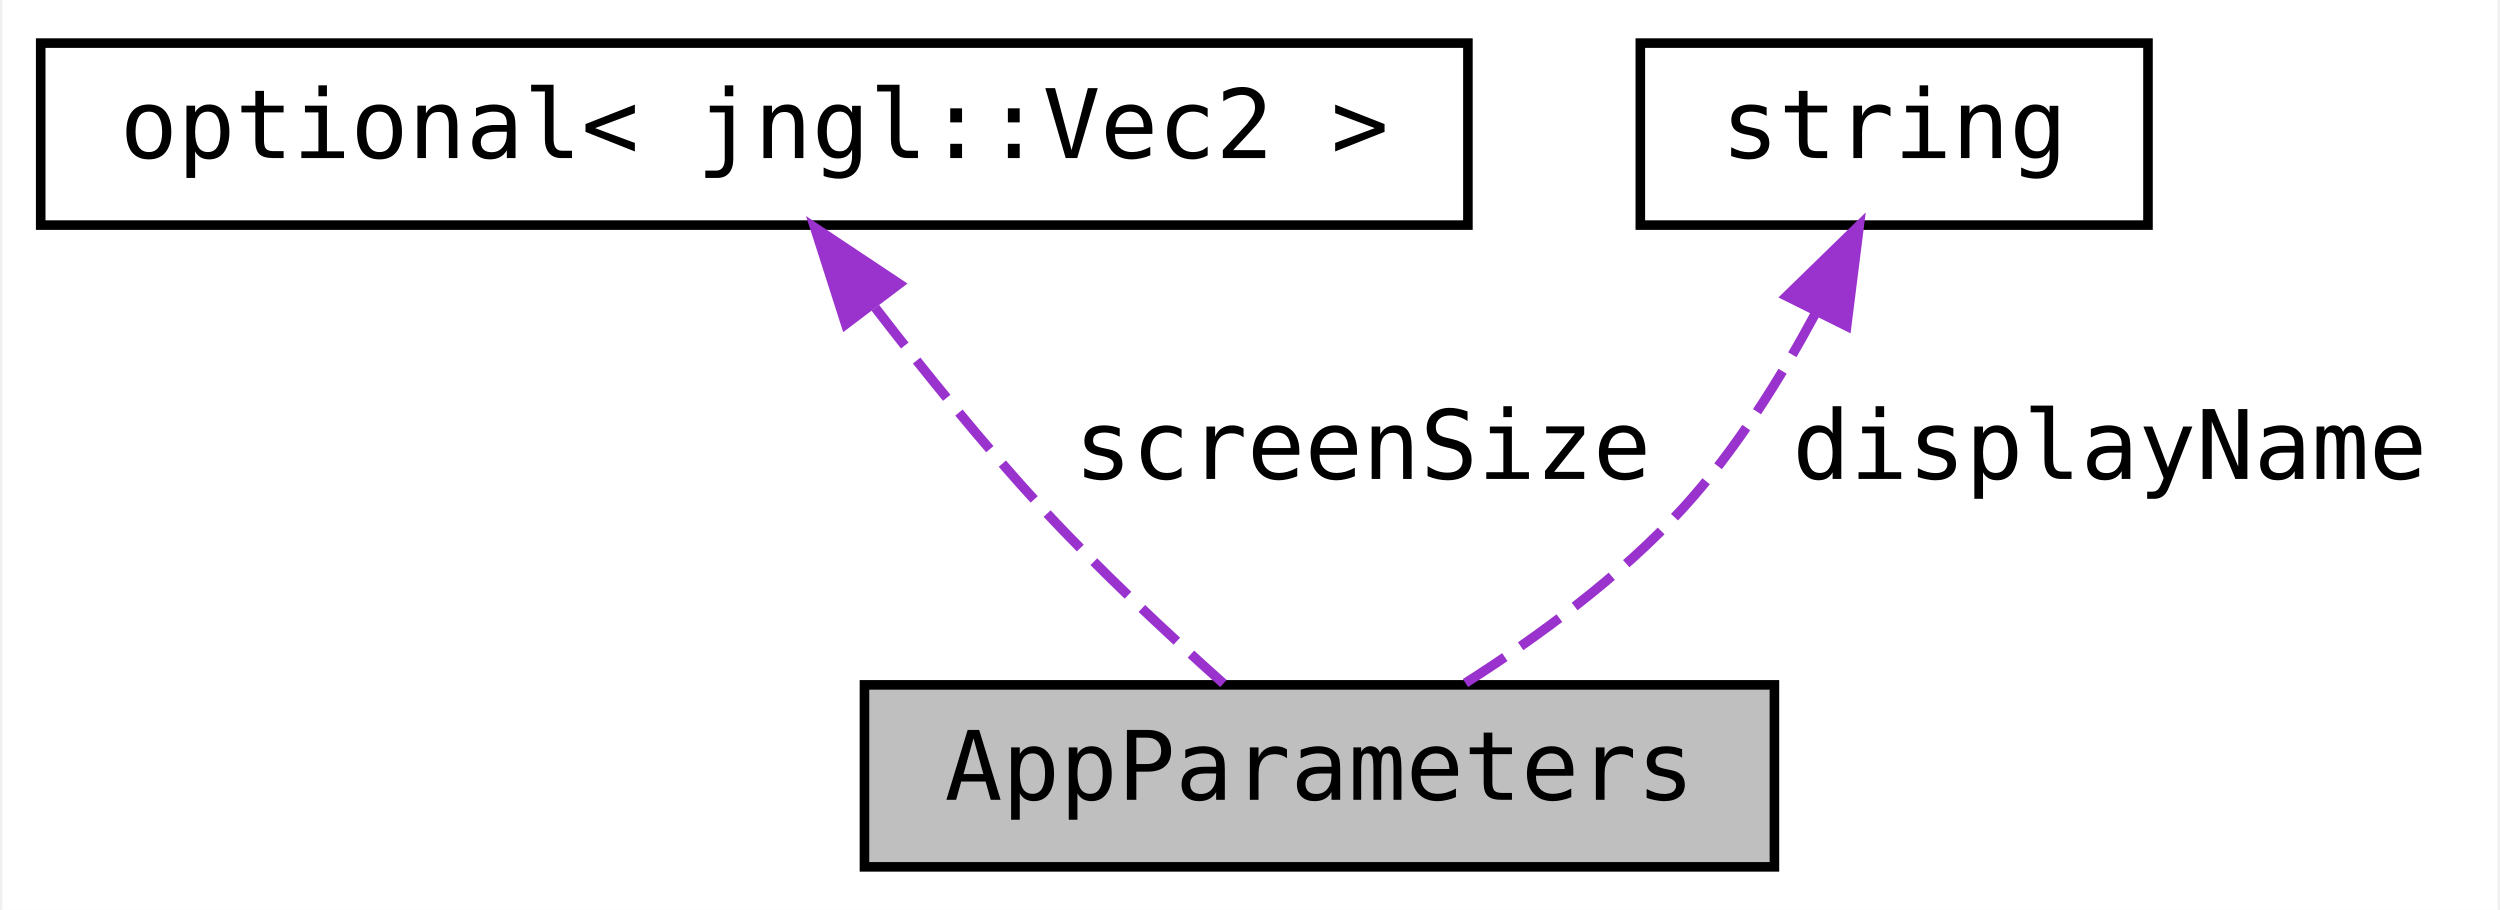
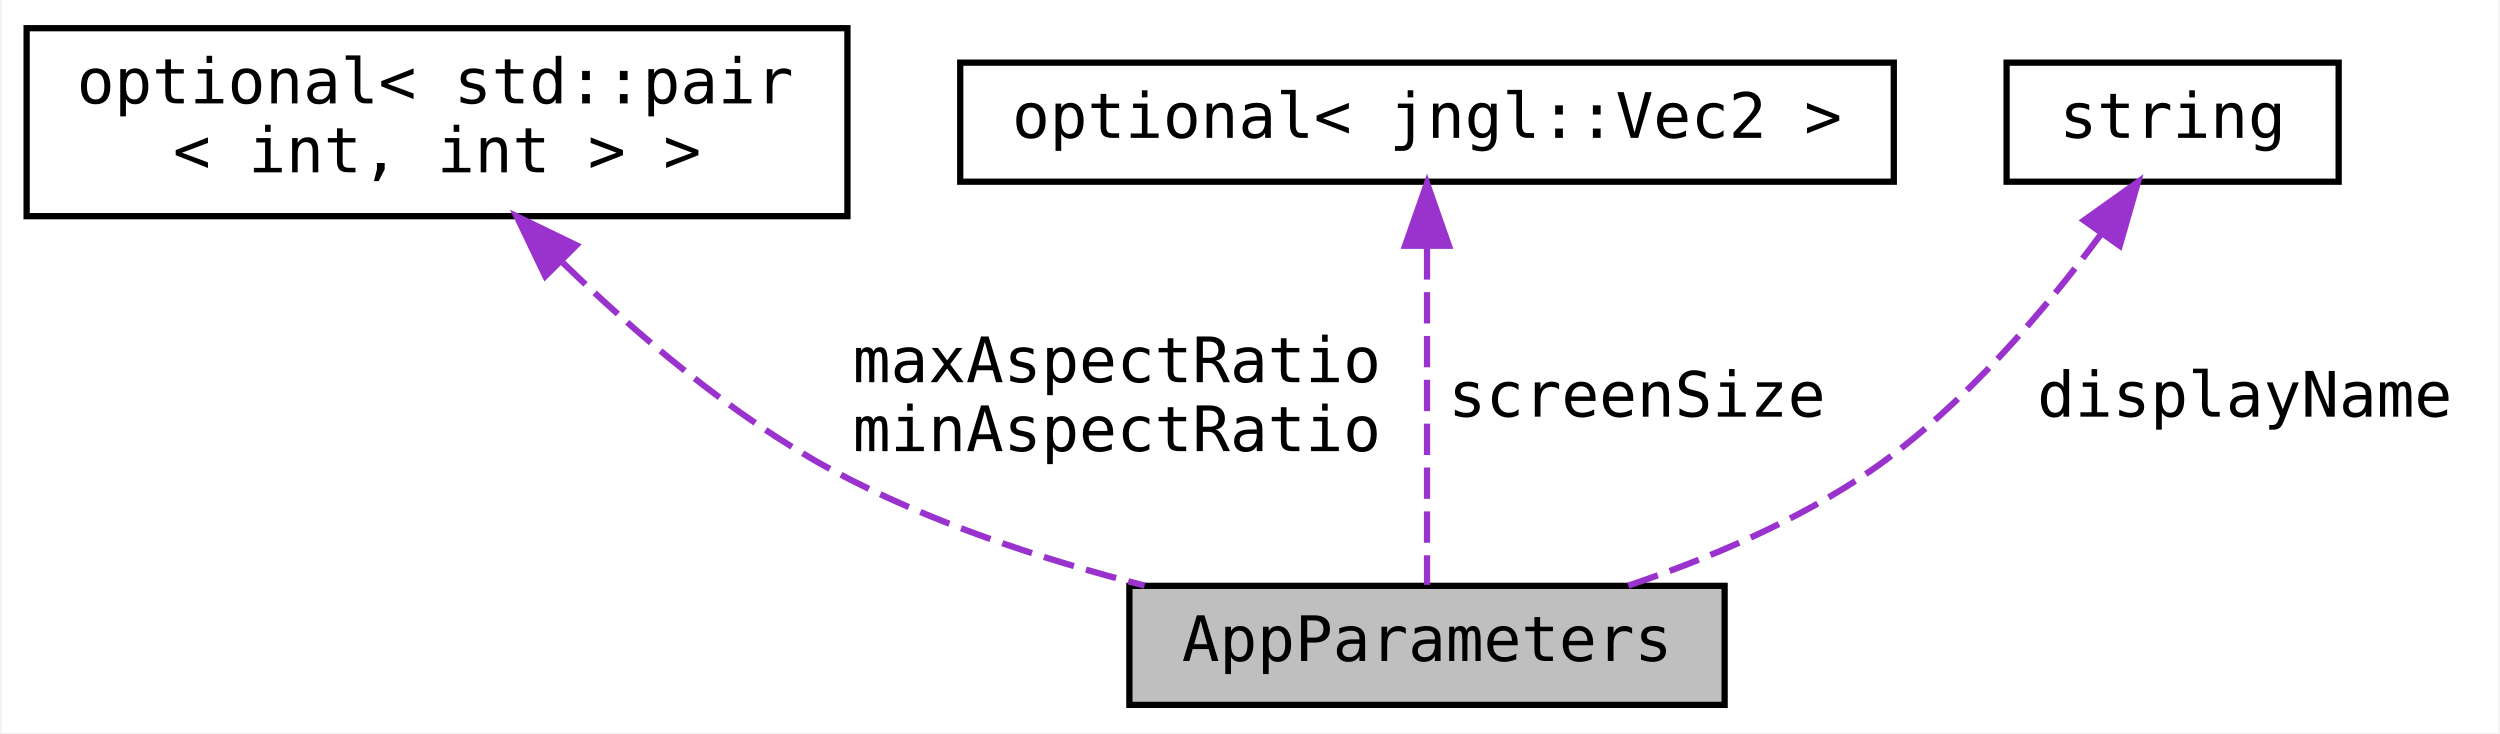
- <svg xmlns="http://www.w3.org/2000/svg" xmlns:xlink="http://www.w3.org/1999/xlink" width="261pt" height="95pt" viewBox="0.00 0.00 260.50 95.00">
-   <g id="graph0" class="graph" transform="scale(1 1) rotate(0) translate(4 91)">
-     <polygon fill="white" stroke="transparent" points="-4,4 -4,-91 256.5,-91 256.5,4 -4,4" />
+ <svg xmlns="http://www.w3.org/2000/svg" xmlns:xlink="http://www.w3.org/1999/xlink" width="399pt" height="117pt" viewBox="0.00 0.00 398.50 117.00">
+   <g id="graph0" class="graph" transform="scale(1 1) rotate(0) translate(4 113)">
+     <polygon fill="white" stroke="transparent" points="-4,4 -4,-113 394.5,-113 394.5,4 -4,4" />
    <g id="node1" class="node">
      <g id="a_node1">
        <a xlink:title="Parameters used to initialize the main window.">
-           <polygon fill="#bfbfbf" stroke="black" points="86,-0.5 86,-19.5 181,-19.5 181,-0.5 86,-0.5" />
-           <text text-anchor="middle" x="133.5" y="-7.5" font-family="'Consolas',monospace" font-size="10.00">AppParameters</text>
+           <polygon fill="#bfbfbf" stroke="black" points="176,-0.5 176,-19.5 271,-19.5 271,-0.5 176,-0.5" />
+           <text text-anchor="middle" x="223.5" y="-7.5" font-family="'Consolas',monospace" font-size="10.00">AppParameters</text>
        </a>
      </g>
    </g>
    <g id="node2" class="node">
      <g id="a_node2">
        <a target="_parent" xlink:href="http://en.cppreference.com/w/cpp/utility/optional.html" xlink:title=" ">
-           <polygon fill="white" stroke="black" points="0,-67.5 0,-86.5 149,-86.5 149,-67.5 0,-67.5" />
-           <text text-anchor="middle" x="74.5" y="-74.5" font-family="'Consolas',monospace" font-size="10.00">optional&lt; jngl::Vec2 &gt;</text>
+           <polygon fill="white" stroke="black" points="0,-78.5 0,-108.5 131,-108.5 131,-78.5 0,-78.5" />
+           <text text-anchor="start" x="8" y="-96.5" font-family="'Consolas',monospace" font-size="10.00">optional&lt; std::pair</text>
+           <text text-anchor="middle" x="65.5" y="-85.5" font-family="'Consolas',monospace" font-size="10.00">&lt; int, int &gt; &gt;</text>
        </a>
      </g>
    </g>
    <g id="edge1" class="edge">
-       <path fill="none" stroke="#9a32cd" stroke-dasharray="5,2" d="M87.13,-58.87C92.29,-52.17 98.47,-44.54 104.5,-38 110.47,-31.53 117.72,-24.78 123.48,-19.64" />
-       <polygon fill="#9a32cd" stroke="#9a32cd" points="84.04,-57.15 80.81,-67.24 89.63,-61.37 84.04,-57.15" />
-       <text text-anchor="middle" x="138" y="-41" font-family="'Consolas',monospace" font-size="10.00"> screenSize</text>
+       <path fill="none" stroke="#9a32cd" stroke-dasharray="5,2" d="M85.58,-71.07C97.17,-59.81 112.58,-46.6 128.5,-38 143.89,-29.69 162.1,-23.72 178.43,-19.54" />
+       <polygon fill="#9a32cd" stroke="#9a32cd" points="82.78,-68.92 78.2,-78.48 87.74,-73.86 82.78,-68.92" />
+       <text text-anchor="middle" x="174" y="-52" font-family="'Consolas',monospace" font-size="10.00"> maxAspectRatio</text>
+       <text text-anchor="middle" x="174" y="-41" font-family="'Consolas',monospace" font-size="10.00">minAspectRatio</text>
    </g>
    <g id="node3" class="node">
      <g id="a_node3">
-         <a target="_parent" xlink:href="http://en.cppreference.com/w/cpp/string/basic_string.html" xlink:title=" ">
-           <polygon fill="white" stroke="black" points="167,-67.5 167,-86.5 220,-86.5 220,-67.5 167,-67.5" />
-           <text text-anchor="middle" x="193.5" y="-74.5" font-family="'Consolas',monospace" font-size="10.00">string</text>
+         <a target="_parent" xlink:href="http://en.cppreference.com/w/cpp/utility/optional.html" xlink:title=" ">
+           <polygon fill="white" stroke="black" points="149,-84 149,-103 298,-103 298,-84 149,-84" />
+           <text text-anchor="middle" x="223.5" y="-91" font-family="'Consolas',monospace" font-size="10.00">optional&lt; jngl::Vec2 &gt;</text>
        </a>
      </g>
    </g>
    <g id="edge2" class="edge">
-       <path fill="none" stroke="#9a32cd" stroke-dasharray="5,2" d="M185.31,-58.33C181.66,-51.54 176.95,-43.98 171.5,-38 164.96,-30.82 156.2,-24.44 148.74,-19.69" />
-       <polygon fill="#9a32cd" stroke="#9a32cd" points="182.27,-60.08 189.86,-67.47 188.54,-56.96 182.27,-60.08" />
-       <text text-anchor="middle" x="216" y="-41" font-family="'Consolas',monospace" font-size="10.00"> displayName</text>
+       <path fill="none" stroke="#9a32cd" stroke-dasharray="5,2" d="M223.5,-73.38C223.5,-56.4 223.5,-32.37 223.5,-19.66" />
+       <polygon fill="#9a32cd" stroke="#9a32cd" points="220,-73.78 223.5,-83.78 227,-73.78 220,-73.78" />
+       <text text-anchor="middle" x="257" y="-46.5" font-family="'Consolas',monospace" font-size="10.00"> screenSize</text>
+     </g>
+     <g id="node4" class="node">
+       <g id="a_node4">
+         <a target="_parent" xlink:href="http://en.cppreference.com/w/cpp/string/basic_string.html" xlink:title=" ">
+           <polygon fill="white" stroke="black" points="316,-84 316,-103 369,-103 369,-84 316,-84" />
+           <text text-anchor="middle" x="342.5" y="-91" font-family="'Consolas',monospace" font-size="10.00">string</text>
+         </a>
+       </g>
+     </g>
+     <g id="edge3" class="edge">
+       <path fill="none" stroke="#9a32cd" stroke-dasharray="5,2" d="M331.15,-75.73C322.35,-63.82 309.2,-48.19 294.5,-38 282.79,-29.89 268.33,-23.81 255.52,-19.5" />
+       <polygon fill="#9a32cd" stroke="#9a32cd" points="328.35,-77.83 336.98,-83.97 334.06,-73.78 328.35,-77.83" />
+       <text text-anchor="middle" x="354" y="-46.5" font-family="'Consolas',monospace" font-size="10.00"> displayName</text>
    </g>
  </g>
</svg>
